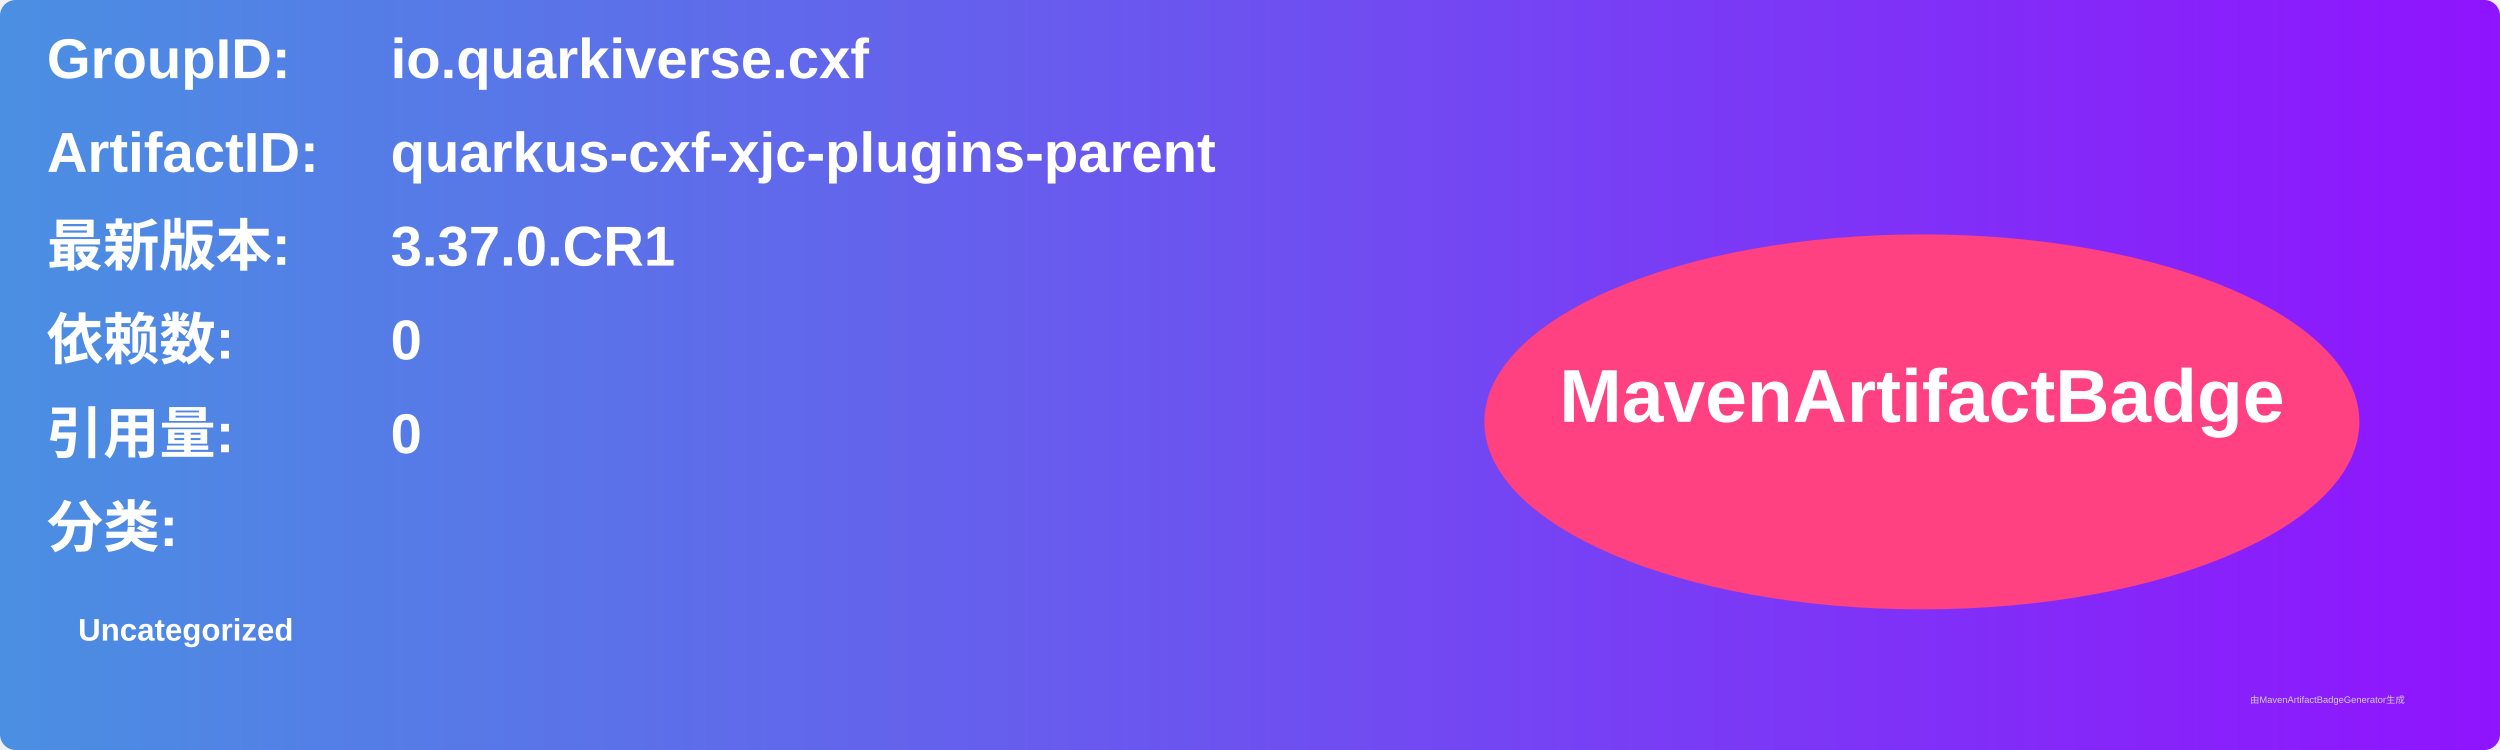
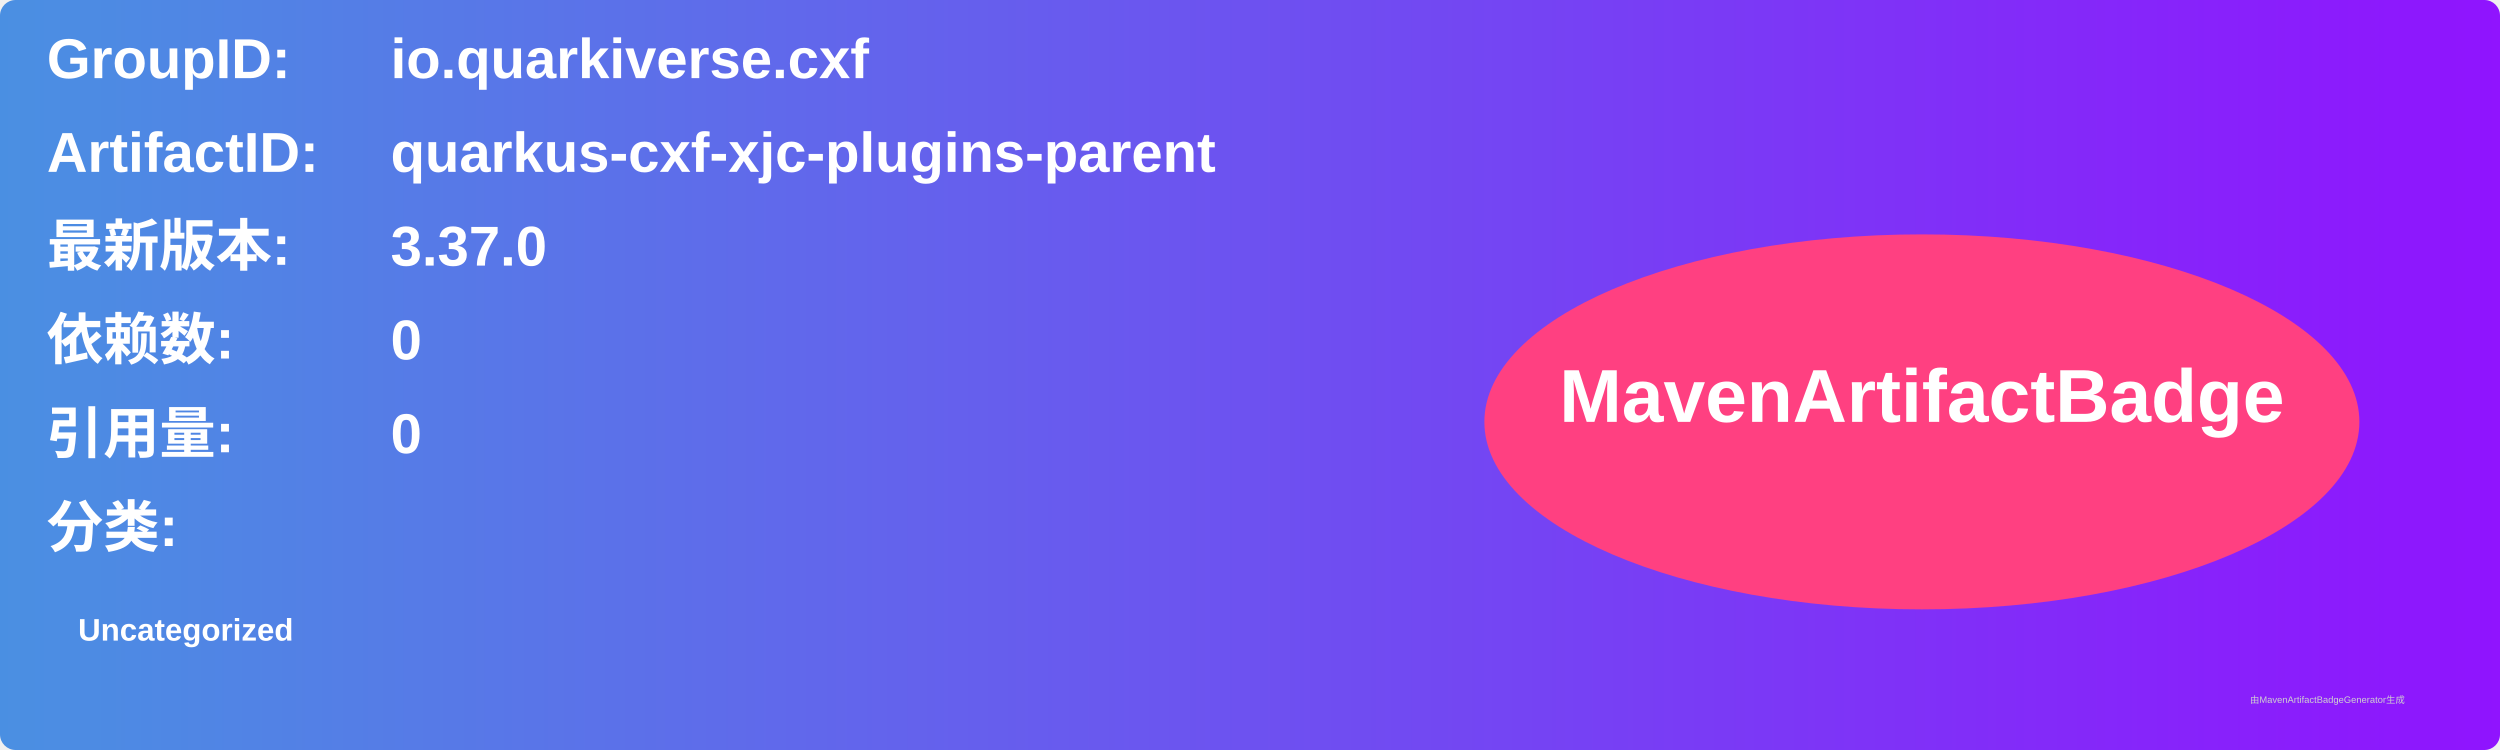
<svg xmlns="http://www.w3.org/2000/svg" width="800" height="240" viewBox="0 0 800 240">
  <linearGradient id="grad" x1="0%" y1="0%" x2="100%" y2="0%">
    <stop offset="0%" stop-color="#4a90e2" />
    <stop offset="100%" stop-color="#9013fe" />
  </linearGradient>
  <rect width="100%" height="100%" rx="5" ry="5" fill="url(#grad)" />
  <g transform="translate(15, 15)">
    <text x="0" y="10" font-family="Arial" font-size="18" fill="white" font-weight="bold" width="260">GroupID:</text>
    <text x="110" y="10" font-family="Arial" font-size="18" fill="white" font-weight="bold" width="460">io.quarkiverse.cxf</text>
    <text x="0" y="40" font-family="Arial" font-size="18" fill="white" font-weight="bold" width="260">ArtifactID:</text>
    <text x="110" y="40" font-family="Arial" font-size="18" fill="white" font-weight="bold" width="460">quarkus-cxf-xjc-plugins-parent</text>
    <text x="0" y="70" font-family="Arial" font-size="18" fill="white" font-weight="bold">最新版本:</text>
    <text x="110" y="70" font-family="Arial" font-size="18" fill="white" font-weight="bold">
-       <tspan font-weight="bold">3.37.0.CR1</tspan>
+       <tspan font-weight="bold">3.37.0</tspan>
    </text>
    <text x="0" y="100" font-family="Arial" font-size="18" fill="white" font-weight="bold">依赖数: </text>
    <text x="110" y="100" font-family="Arial" font-size="18" fill="white">
      <tspan font-weight="bold">0</tspan>
    </text>
    <text x="0" y="130" font-family="Arial" font-size="18" fill="white" font-weight="bold">引用量: </text>
    <text x="110" y="130" font-family="Arial" font-size="18" fill="white">
      <tspan font-weight="bold">0</tspan>
    </text>
    <text x="0" y="160" font-family="Arial" font-size="18" fill="white" font-weight="bold">分类:</text>
    <text x="10" y="190" font-family="Arial" font-size="10" fill="white">
      <tspan font-weight="bold">Uncategorized</tspan>
    </text>
    <ellipse cx="600" cy="120" rx="140" ry="60" fill="#ff4081" />
    <text x="600" y="120" text-anchor="middle" font-family="Arial" font-size="24" fill="white" font-weight="bold">MavenArtifactBadge</text>
  </g>
  <text x="720" y="225" font-family="Arial" font-size="3" fill="#d0d0d0">由MavenArtifactBadgeGenerator生成</text>
</svg>
